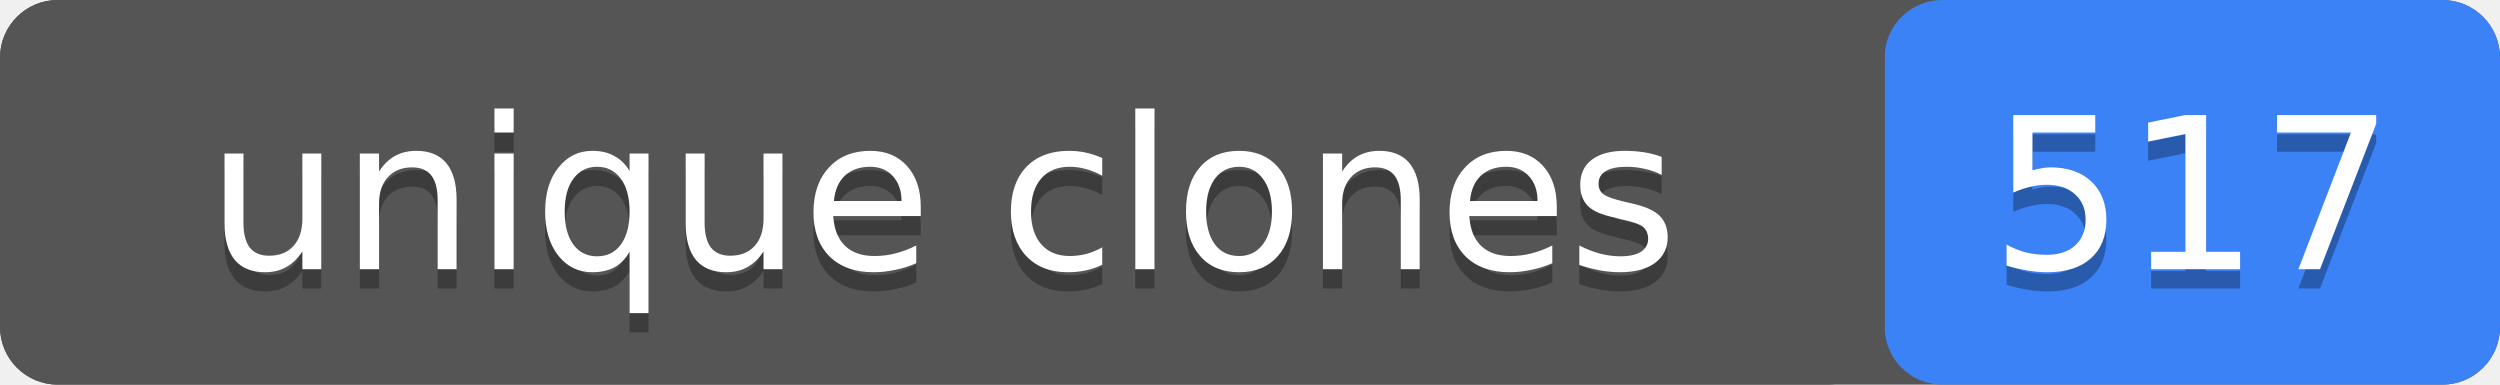
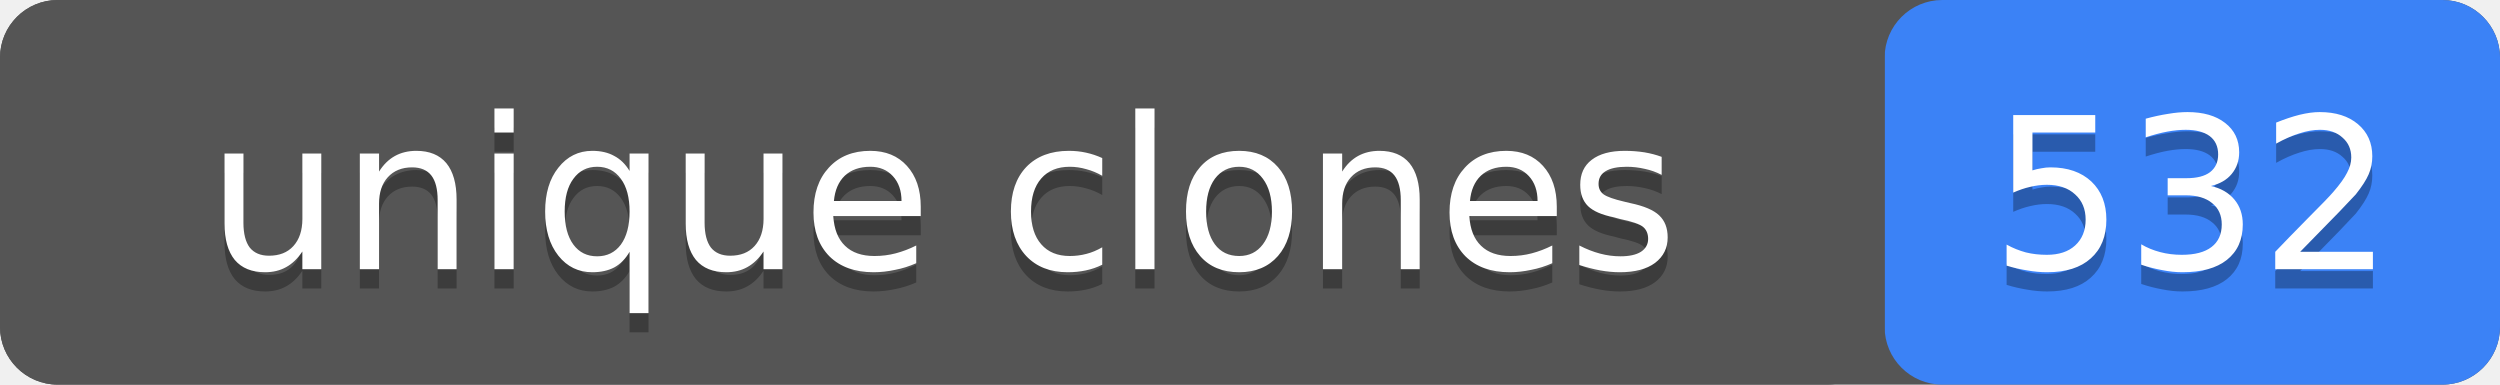
- <svg xmlns="http://www.w3.org/2000/svg" width="130" height="20" role="img" aria-label="unique clones: 517">
+ <svg xmlns="http://www.w3.org/2000/svg" width="130" height="20" role="img" aria-label="unique clones: 532">
  <rect width="130" height="20" rx="3" fill="#555" />
  <rect x="98" width="32" height="20" rx="3" fill="#3b82f6" />
  <rect width="98" height="20" rx="3" fill="#555" />
  <g fill="#fff" text-anchor="middle" font-family="Verdana,Geneva,DejaVu Sans,sans-serif" font-size="11">
    <text x="49" y="15" fill="#010101" fill-opacity=".3">unique clones</text>
    <text x="49" y="14">unique clones</text>
-     <text x="114" y="15" fill="#010101" fill-opacity=".3">517</text>
-     <text x="114" y="14">517</text>
+     <text x="114" y="15" fill="#010101" fill-opacity=".3">532</text>
+     <text x="114" y="14">532</text>
  </g>
</svg>
